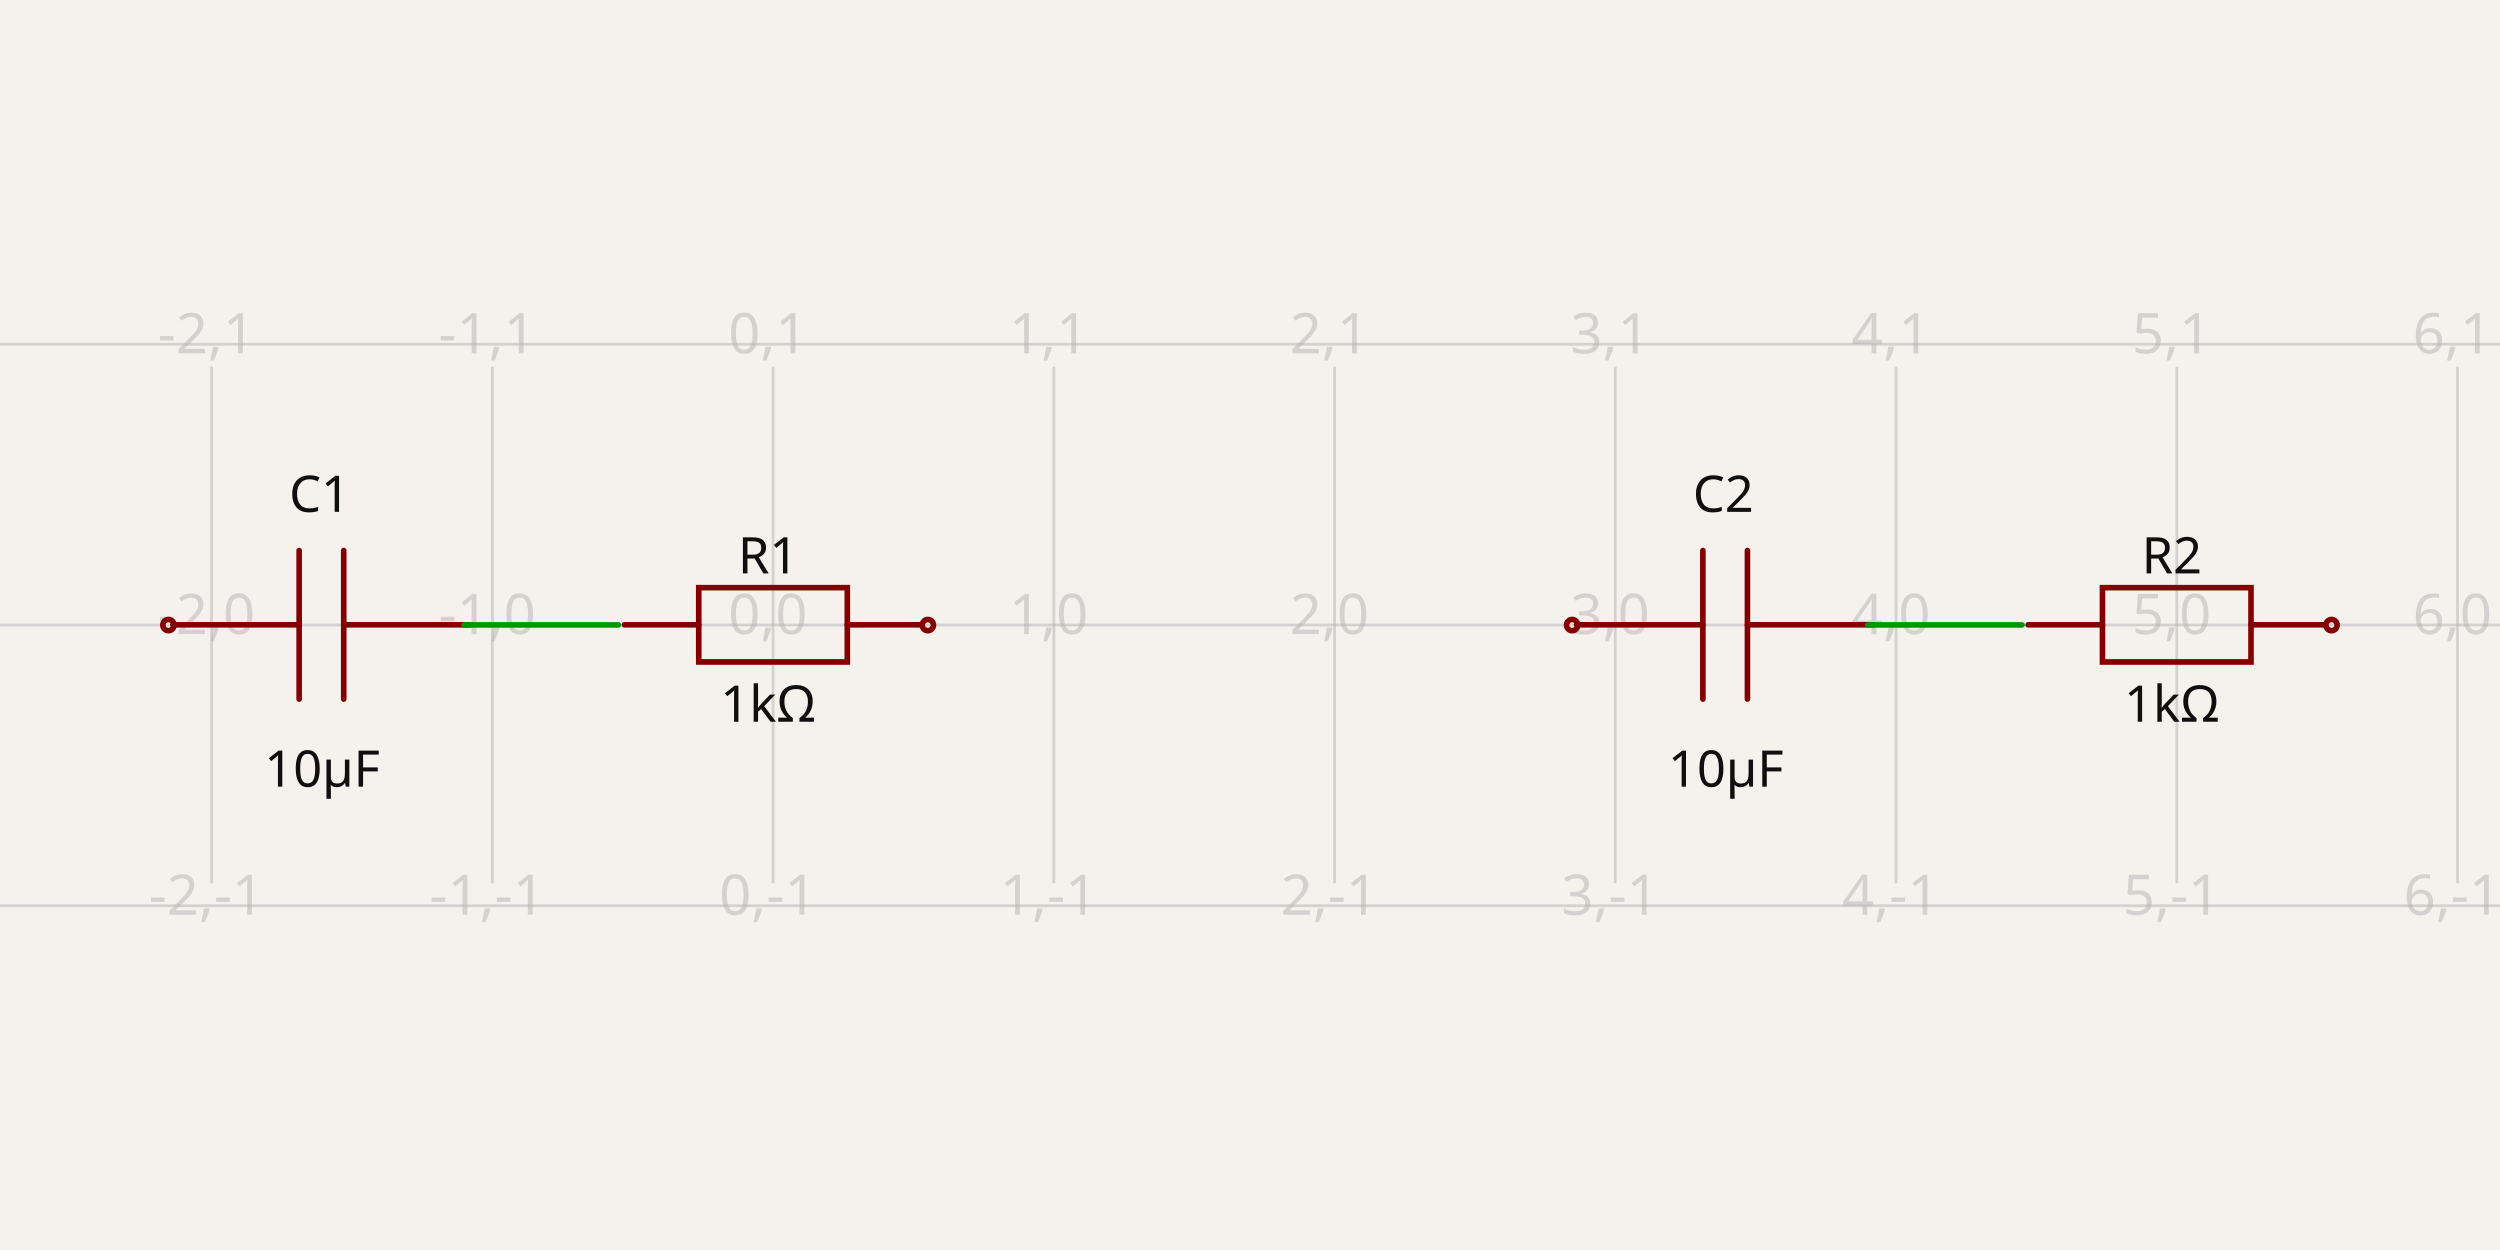
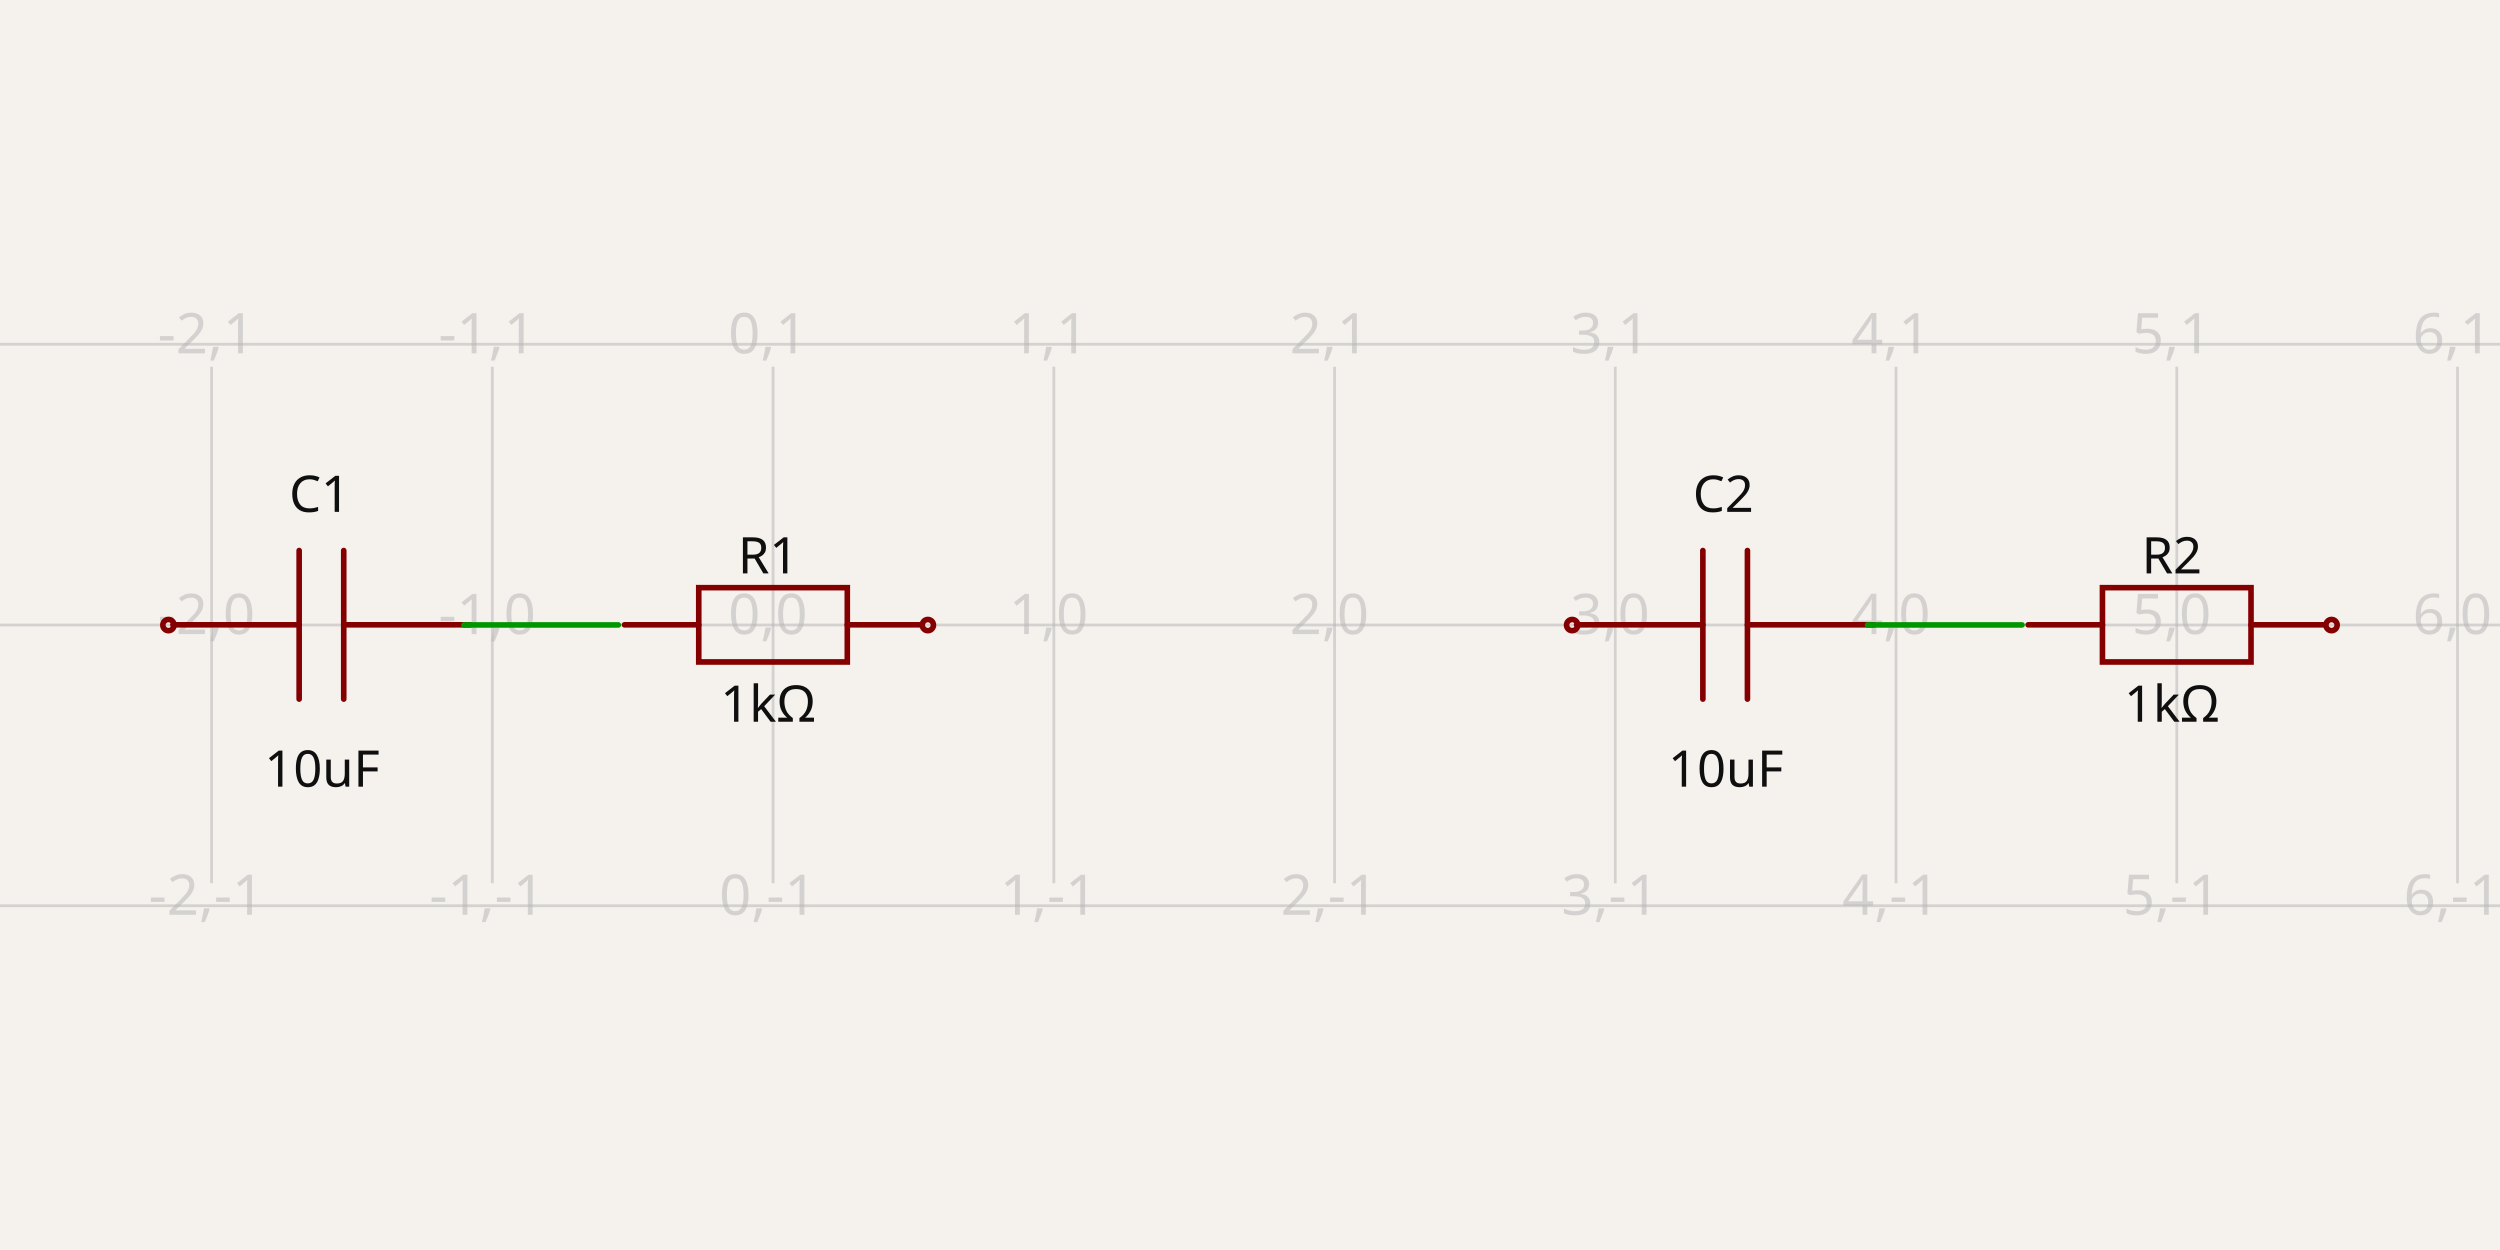
- <svg xmlns="http://www.w3.org/2000/svg" width="1200" height="600" style="background-color: rgb(245, 241, 237)" data-real-to-screen-transform="matrix(134.7557551937,0,0,-134.7557551937,371.0781763054,299.9999865244)" data-software-used-string="@tscircuit/core@0.0.640">
+ <svg xmlns="http://www.w3.org/2000/svg" width="1200" height="600" style="background-color: rgb(245, 241, 237)" data-real-to-screen-transform="matrix(134.7557551937,0,0,-134.7557551937,371.0781763054,299.9999865244)" data-software-used-string="@tscircuit/core@0.0.641">
  <style>
              .boundary { fill: rgb(245, 241, 237); }
              .schematic-boundary { fill: none; stroke: #fff; }
              .component { fill: none; stroke: rgb(132, 0, 0); }
              .chip { fill: rgb(255, 255, 194); stroke: rgb(132, 0, 0); }
              .component-pin { fill: none; stroke: rgb(132, 0, 0); }
              .trace:hover {
                filter: invert(1);
              }
              .trace:hover .trace-crossing-outline {
                opacity: 0;
              }
              .trace:hover .trace-junction {
                filter: invert(1);
              }
              .text { font-family: sans-serif; fill: rgb(0, 150, 0); }
              .pin-number { fill: rgb(169, 0, 0); }
              .port-label { fill: rgb(0, 100, 100); }
              .component-name { fill: rgb(0, 100, 100); }
            </style>
  <rect class="boundary" x="0" y="0" width="1200" height="600" />
  <g class="grid">
    <line x1="-33.189" y1="423.976" x2="-33.189" y2="176.024" stroke="rgb(181, 181, 181)" stroke-width="1.348" stroke-opacity="0.5" />
    <line x1="101.567" y1="423.976" x2="101.567" y2="176.024" stroke="rgb(181, 181, 181)" stroke-width="1.348" stroke-opacity="0.5" />
    <line x1="236.322" y1="423.976" x2="236.322" y2="176.024" stroke="rgb(181, 181, 181)" stroke-width="1.348" stroke-opacity="0.5" />
    <line x1="371.078" y1="423.976" x2="371.078" y2="176.024" stroke="rgb(181, 181, 181)" stroke-width="1.348" stroke-opacity="0.5" />
    <line x1="505.834" y1="423.976" x2="505.834" y2="176.024" stroke="rgb(181, 181, 181)" stroke-width="1.348" stroke-opacity="0.5" />
    <line x1="640.59" y1="423.976" x2="640.59" y2="176.024" stroke="rgb(181, 181, 181)" stroke-width="1.348" stroke-opacity="0.5" />
    <line x1="775.345" y1="423.976" x2="775.345" y2="176.024" stroke="rgb(181, 181, 181)" stroke-width="1.348" stroke-opacity="0.5" />
    <line x1="910.101" y1="423.976" x2="910.101" y2="176.024" stroke="rgb(181, 181, 181)" stroke-width="1.348" stroke-opacity="0.5" />
    <line x1="1044.857" y1="423.976" x2="1044.857" y2="176.024" stroke="rgb(181, 181, 181)" stroke-width="1.348" stroke-opacity="0.5" />
    <line x1="1179.613" y1="423.976" x2="1179.613" y2="176.024" stroke="rgb(181, 181, 181)" stroke-width="1.348" stroke-opacity="0.5" />
    <line x1="1314.368" y1="423.976" x2="1314.368" y2="176.024" stroke="rgb(181, 181, 181)" stroke-width="1.348" stroke-opacity="0.5" />
    <line x1="-1.5120349416974932e-11" y1="434.756" x2="1200" y2="434.756" stroke="rgb(181, 181, 181)" stroke-width="1.348" stroke-opacity="0.5" />
    <line x1="-1.5120349416974932e-11" y1="300" x2="1200" y2="300" stroke="rgb(181, 181, 181)" stroke-width="1.348" stroke-opacity="0.5" />
    <line x1="-1.5120349416974932e-11" y1="165.244" x2="1200" y2="165.244" stroke="rgb(181, 181, 181)" stroke-width="1.348" stroke-opacity="0.5" />
    <text x="-35.689" y="429.756" fill="rgb(181, 181, 181)" font-size="26.951" fill-opacity="0.5" text-anchor="middle" dominant-baseline="middle" font-family="sans-serif">-3,-1</text>
    <text x="-35.689" y="295" fill="rgb(181, 181, 181)" font-size="26.951" fill-opacity="0.5" text-anchor="middle" dominant-baseline="middle" font-family="sans-serif">-3,0</text>
    <text x="-35.689" y="160.244" fill="rgb(181, 181, 181)" font-size="26.951" fill-opacity="0.5" text-anchor="middle" dominant-baseline="middle" font-family="sans-serif">-3,1</text>
    <text x="99.067" y="429.756" fill="rgb(181, 181, 181)" font-size="26.951" fill-opacity="0.5" text-anchor="middle" dominant-baseline="middle" font-family="sans-serif">-2,-1</text>
    <text x="99.067" y="295" fill="rgb(181, 181, 181)" font-size="26.951" fill-opacity="0.5" text-anchor="middle" dominant-baseline="middle" font-family="sans-serif">-2,0</text>
    <text x="99.067" y="160.244" fill="rgb(181, 181, 181)" font-size="26.951" fill-opacity="0.5" text-anchor="middle" dominant-baseline="middle" font-family="sans-serif">-2,1</text>
    <text x="233.822" y="429.756" fill="rgb(181, 181, 181)" font-size="26.951" fill-opacity="0.5" text-anchor="middle" dominant-baseline="middle" font-family="sans-serif">-1,-1</text>
    <text x="233.822" y="295" fill="rgb(181, 181, 181)" font-size="26.951" fill-opacity="0.5" text-anchor="middle" dominant-baseline="middle" font-family="sans-serif">-1,0</text>
    <text x="233.822" y="160.244" fill="rgb(181, 181, 181)" font-size="26.951" fill-opacity="0.5" text-anchor="middle" dominant-baseline="middle" font-family="sans-serif">-1,1</text>
    <text x="368.578" y="429.756" fill="rgb(181, 181, 181)" font-size="26.951" fill-opacity="0.5" text-anchor="middle" dominant-baseline="middle" font-family="sans-serif">0,-1</text>
    <text x="368.578" y="295" fill="rgb(181, 181, 181)" font-size="26.951" fill-opacity="0.5" text-anchor="middle" dominant-baseline="middle" font-family="sans-serif">0,0</text>
    <text x="368.578" y="160.244" fill="rgb(181, 181, 181)" font-size="26.951" fill-opacity="0.5" text-anchor="middle" dominant-baseline="middle" font-family="sans-serif">0,1</text>
    <text x="503.334" y="429.756" fill="rgb(181, 181, 181)" font-size="26.951" fill-opacity="0.5" text-anchor="middle" dominant-baseline="middle" font-family="sans-serif">1,-1</text>
    <text x="503.334" y="295" fill="rgb(181, 181, 181)" font-size="26.951" fill-opacity="0.5" text-anchor="middle" dominant-baseline="middle" font-family="sans-serif">1,0</text>
    <text x="503.334" y="160.244" fill="rgb(181, 181, 181)" font-size="26.951" fill-opacity="0.5" text-anchor="middle" dominant-baseline="middle" font-family="sans-serif">1,1</text>
    <text x="638.09" y="429.756" fill="rgb(181, 181, 181)" font-size="26.951" fill-opacity="0.5" text-anchor="middle" dominant-baseline="middle" font-family="sans-serif">2,-1</text>
    <text x="638.09" y="295" fill="rgb(181, 181, 181)" font-size="26.951" fill-opacity="0.5" text-anchor="middle" dominant-baseline="middle" font-family="sans-serif">2,0</text>
    <text x="638.09" y="160.244" fill="rgb(181, 181, 181)" font-size="26.951" fill-opacity="0.5" text-anchor="middle" dominant-baseline="middle" font-family="sans-serif">2,1</text>
    <text x="772.845" y="429.756" fill="rgb(181, 181, 181)" font-size="26.951" fill-opacity="0.5" text-anchor="middle" dominant-baseline="middle" font-family="sans-serif">3,-1</text>
    <text x="772.845" y="295" fill="rgb(181, 181, 181)" font-size="26.951" fill-opacity="0.5" text-anchor="middle" dominant-baseline="middle" font-family="sans-serif">3,0</text>
    <text x="772.845" y="160.244" fill="rgb(181, 181, 181)" font-size="26.951" fill-opacity="0.5" text-anchor="middle" dominant-baseline="middle" font-family="sans-serif">3,1</text>
    <text x="907.601" y="429.756" fill="rgb(181, 181, 181)" font-size="26.951" fill-opacity="0.5" text-anchor="middle" dominant-baseline="middle" font-family="sans-serif">4,-1</text>
    <text x="907.601" y="295" fill="rgb(181, 181, 181)" font-size="26.951" fill-opacity="0.5" text-anchor="middle" dominant-baseline="middle" font-family="sans-serif">4,0</text>
    <text x="907.601" y="160.244" fill="rgb(181, 181, 181)" font-size="26.951" fill-opacity="0.5" text-anchor="middle" dominant-baseline="middle" font-family="sans-serif">4,1</text>
    <text x="1042.357" y="429.756" fill="rgb(181, 181, 181)" font-size="26.951" fill-opacity="0.5" text-anchor="middle" dominant-baseline="middle" font-family="sans-serif">5,-1</text>
    <text x="1042.357" y="295" fill="rgb(181, 181, 181)" font-size="26.951" fill-opacity="0.5" text-anchor="middle" dominant-baseline="middle" font-family="sans-serif">5,0</text>
    <text x="1042.357" y="160.244" fill="rgb(181, 181, 181)" font-size="26.951" fill-opacity="0.5" text-anchor="middle" dominant-baseline="middle" font-family="sans-serif">5,1</text>
    <text x="1177.113" y="429.756" fill="rgb(181, 181, 181)" font-size="26.951" fill-opacity="0.5" text-anchor="middle" dominant-baseline="middle" font-family="sans-serif">6,-1</text>
    <text x="1177.113" y="295" fill="rgb(181, 181, 181)" font-size="26.951" fill-opacity="0.5" text-anchor="middle" dominant-baseline="middle" font-family="sans-serif">6,0</text>
    <text x="1177.113" y="160.244" fill="rgb(181, 181, 181)" font-size="26.951" fill-opacity="0.5" text-anchor="middle" dominant-baseline="middle" font-family="sans-serif">6,1</text>
    <text x="1311.868" y="429.756" fill="rgb(181, 181, 181)" font-size="26.951" fill-opacity="0.5" text-anchor="middle" dominant-baseline="middle" font-family="sans-serif">7,-1</text>
    <text x="1311.868" y="295" fill="rgb(181, 181, 181)" font-size="26.951" fill-opacity="0.5" text-anchor="middle" dominant-baseline="middle" font-family="sans-serif">7,0</text>
    <text x="1311.868" y="160.244" fill="rgb(181, 181, 181)" font-size="26.951" fill-opacity="0.5" text-anchor="middle" dominant-baseline="middle" font-family="sans-serif">7,1</text>
  </g>
  <g data-circuit-json-type="schematic_component" data-schematic-component-id="schematic_component_0">
    <rect class="component-overlay" x="299.745" y="282.088" width="142.617" height="35.654" fill="transparent" />
    <path d="M 299.745 299.915 L 335.399 299.915" stroke="rgb(132, 0, 0)" fill="none" stroke-width="2.695px" stroke-linecap="round" />
    <path d="M 406.707 299.915 L 442.362 299.915" stroke="rgb(132, 0, 0)" fill="none" stroke-width="2.695px" stroke-linecap="round" />
    <path d="M 371.053 282.088 L 406.707 282.088 L 406.707 317.742 L 335.399 317.742 L 335.399 282.088 L 371.053 282.088" stroke="rgb(132, 0, 0)" fill="none" stroke-width="2.695px" stroke-linecap="round" />
    <text x="368.72" y="275.242" fill="rgb(15, 15, 15)" font-family="sans-serif" text-anchor="middle" dominant-baseline="auto" font-size="24.256px">R1</text>
    <text x="368.72" y="327.597" fill="rgb(15, 15, 15)" font-family="sans-serif" text-anchor="middle" dominant-baseline="hanging" font-size="24.256px">1kΩ</text>
    <circle cx="445.368" cy="300.037" r="2.695px" stroke-width="2.695px" fill="none" stroke="rgb(132, 0, 0)" />
  </g>
  <g data-circuit-json-type="schematic_component" data-schematic-component-id="schematic_component_1">
    <rect class="component-overlay" x="82.984" y="264.261" width="142.617" height="71.308" fill="transparent" />
    <path d="M 225.601 299.915 L 164.989 299.915" stroke="rgb(132, 0, 0)" fill="none" stroke-width="2.695px" stroke-linecap="round" />
    <path d="M 143.596 299.915 L 82.984 299.915" stroke="rgb(132, 0, 0)" fill="none" stroke-width="2.695px" stroke-linecap="round" />
    <path d="M 164.989 264.261 L 164.989 335.569" stroke="rgb(132, 0, 0)" fill="none" stroke-width="2.695px" stroke-linecap="round" />
    <path d="M 143.596 264.261 L 143.596 335.569" stroke="rgb(132, 0, 0)" fill="none" stroke-width="2.695px" stroke-linecap="round" />
    <text x="153.399" y="245.699" fill="rgb(15, 15, 15)" font-family="sans-serif" text-anchor="middle" dominant-baseline="auto" font-size="24.256px">C1</text>
-     <text x="154.613" y="358.79" fill="rgb(15, 15, 15)" font-family="sans-serif" text-anchor="middle" dominant-baseline="hanging" font-size="24.256px">10µF</text>
+     <text x="154.613" y="358.79" fill="rgb(15, 15, 15)" font-family="sans-serif" text-anchor="middle" dominant-baseline="hanging" font-size="24.256px">10uF</text>
    <circle cx="80.853" cy="300.037" r="2.695px" stroke-width="2.695px" fill="none" stroke="rgb(132, 0, 0)" />
  </g>
  <g data-circuit-json-type="schematic_component" data-schematic-component-id="schematic_component_2">
    <rect class="component-overlay" x="973.524" y="282.088" width="142.617" height="35.654" fill="transparent" />
    <path d="M 973.524 299.915 L 1009.178 299.915" stroke="rgb(132, 0, 0)" fill="none" stroke-width="2.695px" stroke-linecap="round" />
    <path d="M 1080.486 299.915 L 1116.14 299.915" stroke="rgb(132, 0, 0)" fill="none" stroke-width="2.695px" stroke-linecap="round" />
    <path d="M 1044.832 282.088 L 1080.486 282.088 L 1080.486 317.742 L 1009.178 317.742 L 1009.178 282.088 L 1044.832 282.088" stroke="rgb(132, 0, 0)" fill="none" stroke-width="2.695px" stroke-linecap="round" />
    <text x="1042.499" y="275.242" fill="rgb(15, 15, 15)" font-family="sans-serif" text-anchor="middle" dominant-baseline="auto" font-size="24.256px">R2</text>
    <text x="1042.499" y="327.597" fill="rgb(15, 15, 15)" font-family="sans-serif" text-anchor="middle" dominant-baseline="hanging" font-size="24.256px">1kΩ</text>
    <circle cx="1119.147" cy="300.037" r="2.695px" stroke-width="2.695px" fill="none" stroke="rgb(132, 0, 0)" />
  </g>
  <g data-circuit-json-type="schematic_component" data-schematic-component-id="schematic_component_3">
    <rect class="component-overlay" x="756.763" y="264.261" width="142.617" height="71.308" fill="transparent" />
    <path d="M 899.38 299.915 L 838.768 299.915" stroke="rgb(132, 0, 0)" fill="none" stroke-width="2.695px" stroke-linecap="round" />
    <path d="M 817.375 299.915 L 756.763 299.915" stroke="rgb(132, 0, 0)" fill="none" stroke-width="2.695px" stroke-linecap="round" />
    <path d="M 838.768 264.261 L 838.768 335.569" stroke="rgb(132, 0, 0)" fill="none" stroke-width="2.695px" stroke-linecap="round" />
    <path d="M 817.375 264.261 L 817.375 335.569" stroke="rgb(132, 0, 0)" fill="none" stroke-width="2.695px" stroke-linecap="round" />
    <text x="827.177" y="245.699" fill="rgb(15, 15, 15)" font-family="sans-serif" text-anchor="middle" dominant-baseline="auto" font-size="24.256px">C2</text>
-     <text x="828.392" y="358.79" fill="rgb(15, 15, 15)" font-family="sans-serif" text-anchor="middle" dominant-baseline="hanging" font-size="24.256px">10µF</text>
+     <text x="828.392" y="358.79" fill="rgb(15, 15, 15)" font-family="sans-serif" text-anchor="middle" dominant-baseline="hanging" font-size="24.256px">10uF</text>
    <circle cx="754.632" cy="300.037" r="2.695px" stroke-width="2.695px" fill="none" stroke="rgb(132, 0, 0)" />
  </g>
  <g class="trace" data-circuit-json-type="schematic_trace" data-schematic-trace-id="schematic_trace_0">
    <path d="M 296.789 299.963 L 222.673 299.963 L 222.673 299.963 L 229.411 299.963" class="trace-invisible-hover-outline" stroke="rgb(0, 150, 0)" fill="none" stroke-width="21.561px" stroke-linecap="round" opacity="0" stroke-linejoin="round" />
    <path d="M 296.789 299.963 L 222.673 299.963 L 222.673 299.963 L 229.411 299.963" stroke="rgb(0, 150, 0)" fill="none" stroke-width="2.695px" stroke-linecap="round" stroke-linejoin="round" />
  </g>
  <g class="trace" data-circuit-json-type="schematic_trace" data-schematic-trace-id="schematic_trace_1">
    <path d="M 970.567 299.963 L 896.452 299.963 L 896.452 299.963 L 903.189 299.963" class="trace-invisible-hover-outline" stroke="rgb(0, 150, 0)" fill="none" stroke-width="21.561px" stroke-linecap="round" opacity="0" stroke-linejoin="round" />
    <path d="M 970.567 299.963 L 896.452 299.963 L 896.452 299.963 L 903.189 299.963" stroke="rgb(0, 150, 0)" fill="none" stroke-width="2.695px" stroke-linecap="round" stroke-linejoin="round" />
  </g>
  <g class="schematic-port-hover" data-schematic-port-id="source_port_0">
    <circle cx="296.789" cy="299.963" r="5.39" fill="red" opacity="0" />
  </g>
  <g class="schematic-port-hover" data-schematic-port-id="source_port_1">
    <circle cx="445.368" cy="300.037" r="5.39" fill="red" opacity="0" />
  </g>
  <g class="schematic-port-hover" data-schematic-port-id="source_port_2">
    <circle cx="229.411" cy="299.963" r="5.39" fill="red" opacity="0" />
  </g>
  <g class="schematic-port-hover" data-schematic-port-id="source_port_3">
    <circle cx="80.853" cy="300.037" r="5.39" fill="red" opacity="0" />
  </g>
  <g class="schematic-port-hover" data-schematic-port-id="source_port_4">
    <circle cx="970.567" cy="299.963" r="5.39" fill="red" opacity="0" />
  </g>
  <g class="schematic-port-hover" data-schematic-port-id="source_port_5">
    <circle cx="1119.147" cy="300.037" r="5.39" fill="red" opacity="0" />
  </g>
  <g class="schematic-port-hover" data-schematic-port-id="source_port_6">
    <circle cx="903.189" cy="299.963" r="5.39" fill="red" opacity="0" />
  </g>
  <g class="schematic-port-hover" data-schematic-port-id="source_port_7">
    <circle cx="754.632" cy="300.037" r="5.39" fill="red" opacity="0" />
  </g>
</svg>
